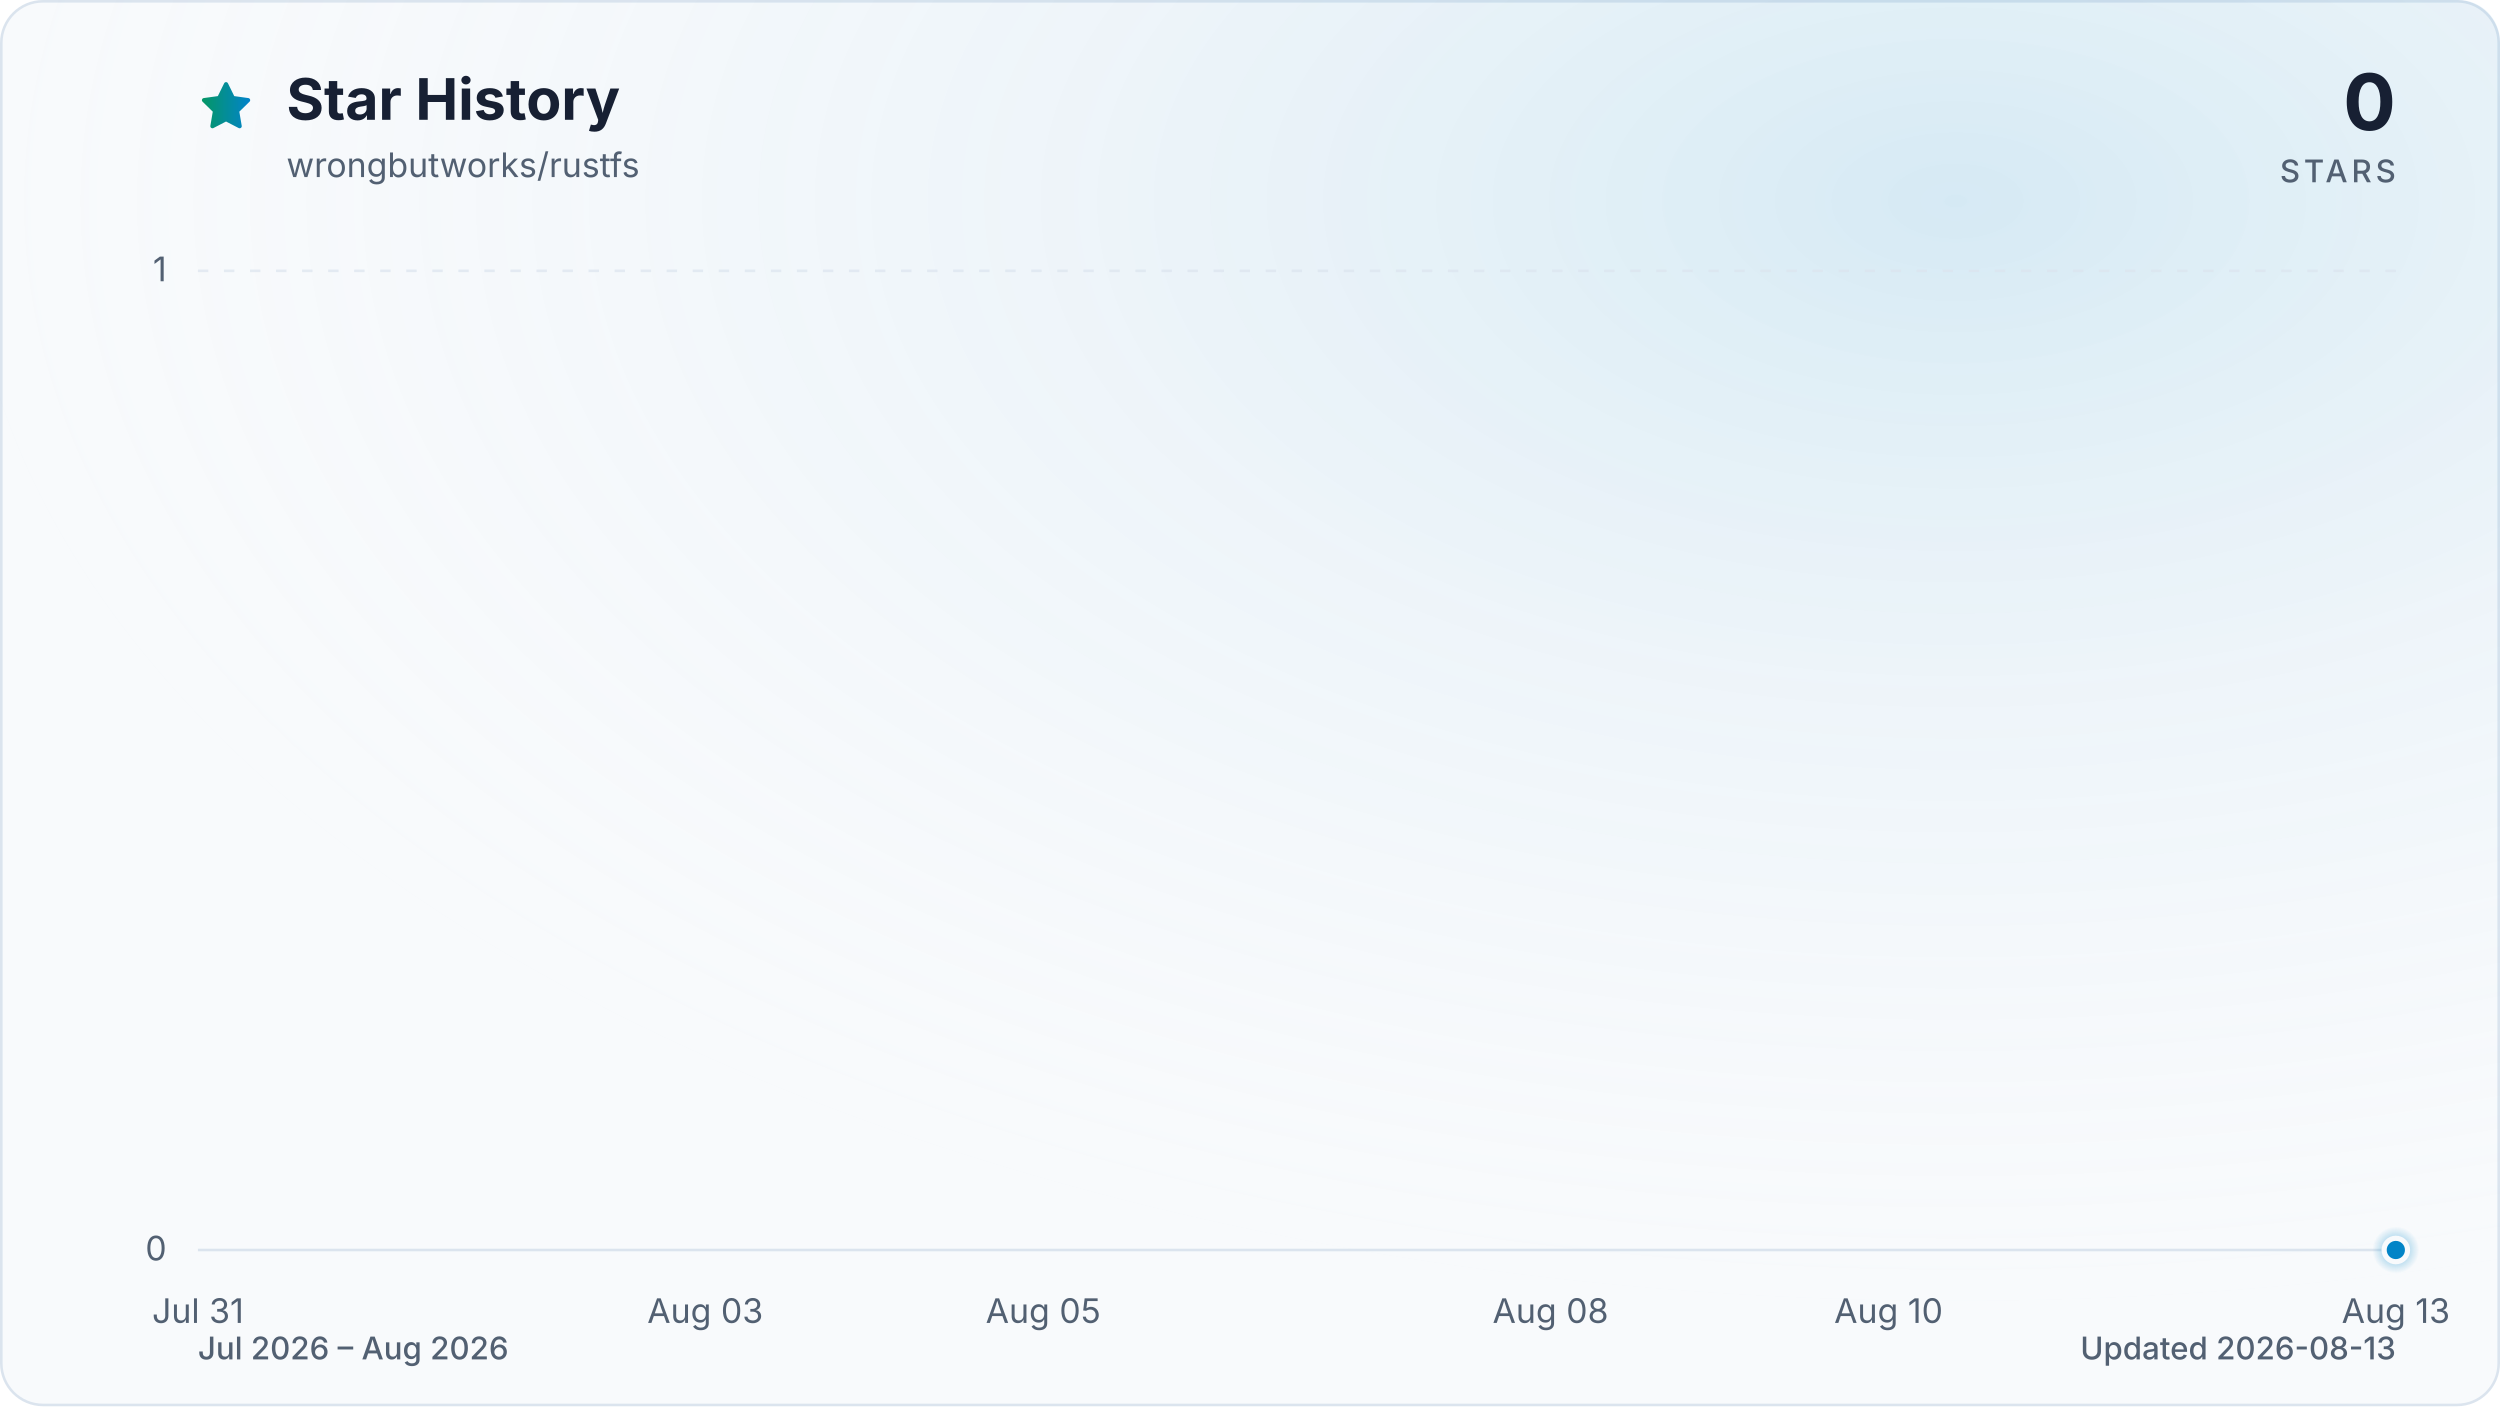
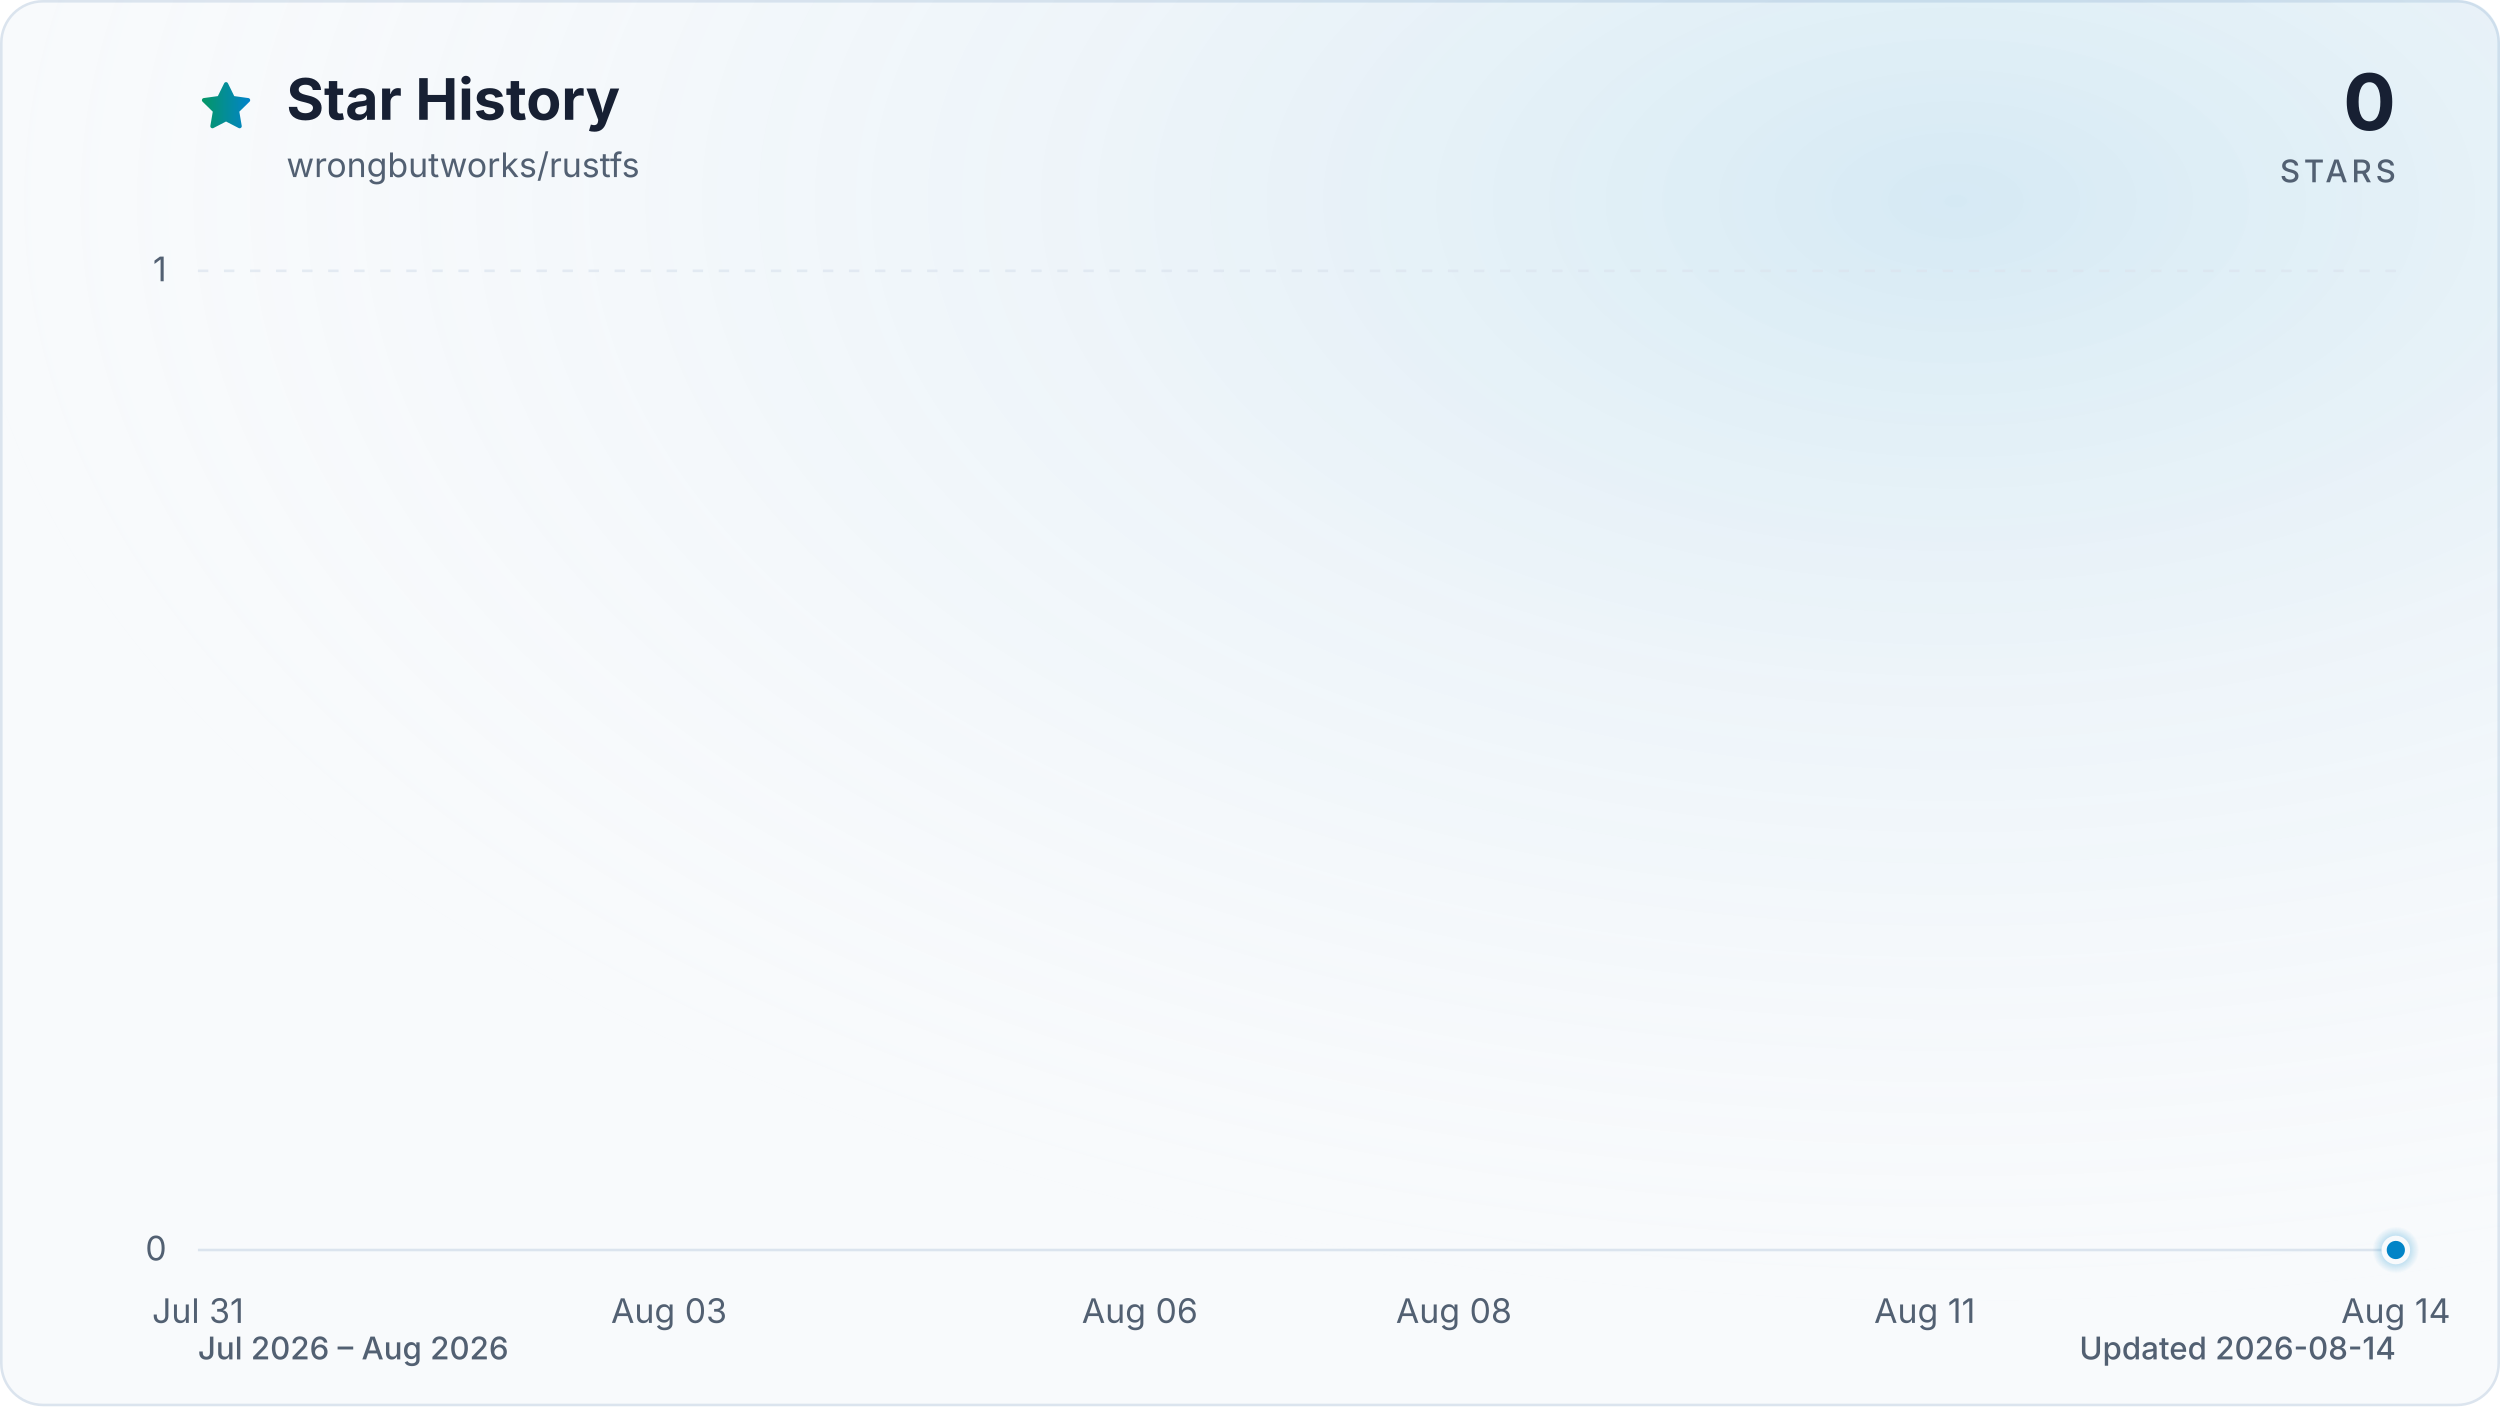
<svg xmlns="http://www.w3.org/2000/svg" viewBox="0 0 960 540" role="img" aria-labelledby="title description" data-style="gradient" data-variant="glow" data-animated="true">
  <defs>
    <linearGradient id="trend" x1="0" y1="0" x2="1" y2="0">
      <stop offset="0%" stop-color="#059669" />
      <stop offset="100%" stop-color="#0284c7" />
    </linearGradient>
    <linearGradient id="area" x1="0" y1="0" x2="0" y2="1">
      <stop offset="0%" stop-color="#059669" stop-opacity="0.30" />
      <stop offset="55%" stop-color="#0284c7" stop-opacity="0.10" />
      <stop offset="100%" stop-color="#0284c7" stop-opacity="0.01" />
    </linearGradient>
    <radialGradient id="marker-halo" cx="50%" cy="50%" r="50%">
      <stop offset="0%" stop-color="#0284c7" stop-opacity="0.55" />
      <stop offset="100%" stop-color="#0284c7" stop-opacity="0" />
    </radialGradient>
    <radialGradient id="surface-glow" cx="78%" cy="14%" r="80%">
      <stop offset="0%" stop-color="#0284c7" stop-opacity="0.14" />
      <stop offset="100%" stop-color="#f8fafc" stop-opacity="0" />
    </radialGradient>
    <filter id="trend-glow" x="-20%" y="-20%" width="140%" height="140%">
      <feGaussianBlur stdDeviation="7" />
    </filter>
  </defs>
  <style>
.trend-enter{transform-box:fill-box;transform-origin:center;animation:trend-enter 520ms cubic-bezier(0.16,1,0.3,1)}
.marker-enter{transform-box:fill-box;transform-origin:center;animation:marker-enter 320ms cubic-bezier(0.16,1,0.3,1) 200ms both}
.marker-pulse{transform-box:fill-box;transform-origin:center;animation:marker-pulse 2.6s ease-out infinite}
@keyframes trend-enter{from{opacity:.35;transform:translateY(10px)}to{opacity:1;transform:translateY(0)}}
@keyframes marker-enter{from{opacity:0;transform:scale(.4)}to{opacity:1;transform:scale(1)}}
@keyframes marker-pulse{0%{opacity:.5;transform:scale(.7)}70%,100%{opacity:0;transform:scale(2.1)}}
@media (prefers-reduced-motion:reduce){.trend-enter,.marker-enter,.marker-pulse{animation:none!important}}
@media (prefers-reduced-motion:reduce){.marker-pulse{opacity:0}}
</style>
  <rect x="0.5" y="0.5" width="959" height="539" fill="#f8fafc" stroke="#dbe4ee" stroke-width="1" rx="16" />
  <rect width="960" height="540" fill="url(#surface-glow)" rx="16" />
  <path d="M12 2.6l2.9 5.9 6.5.9-4.7 4.6 1.1 6.5-5.8-3-5.8 3 1.1-6.5-4.7-4.6 6.5-.9L12 2.6Z" transform="translate(76 30) scale(.9)" fill="url(#trend)" stroke="url(#trend)" stroke-width="1.8" stroke-linejoin="round" aria-hidden="true" />
  <text x="110" y="46" fill="#172033" font-family="ui-sans-serif, system-ui, -apple-system, BlinkMacSystemFont, 'Segoe UI', sans-serif" font-size="22" font-weight="700">Star History</text>
  <text x="110" y="68" fill="#526072" font-family="ui-sans-serif, system-ui, -apple-system, BlinkMacSystemFont, 'Segoe UI', sans-serif" font-size="13">wrongbutworks/rustfs</text>
  <text x="920" y="50" fill="#172033" font-family="ui-sans-serif, system-ui, -apple-system, BlinkMacSystemFont, 'Segoe UI', sans-serif" font-size="30" font-weight="700" text-anchor="end">0</text>
  <text x="920" y="70" fill="#526072" font-family="ui-sans-serif, system-ui, -apple-system, BlinkMacSystemFont, 'Segoe UI', sans-serif" font-size="12" font-weight="500" letter-spacing="1.5" text-anchor="end">STARS</text>
  <line x1="76" y1="480.0" x2="920" y2="480.0" stroke="#dbe4ee" stroke-width="1" stroke-dasharray="0" opacity="1" />
  <text x="64" y="484.0" fill="#526072" font-family="ui-sans-serif, system-ui, -apple-system, BlinkMacSystemFont, 'Segoe UI', sans-serif" font-size="13" text-anchor="end">0</text>
  <line x1="76" y1="104.0" x2="920" y2="104.0" stroke="#dbe4ee" stroke-width="1" stroke-dasharray="4 6" opacity="0.7" />
  <text x="64" y="108.0" fill="#526072" font-family="ui-sans-serif, system-ui, -apple-system, BlinkMacSystemFont, 'Segoe UI', sans-serif" font-size="13" text-anchor="end">1</text>
  <text x="76.0" y="508" fill="#526072" font-family="ui-sans-serif, system-ui, -apple-system, BlinkMacSystemFont, 'Segoe UI', sans-serif" font-size="13" text-anchor="middle">Jul 31</text>
-   <text x="270.8" y="508" fill="#526072" font-family="ui-sans-serif, system-ui, -apple-system, BlinkMacSystemFont, 'Segoe UI', sans-serif" font-size="13" text-anchor="middle">Aug 03</text>
-   <text x="400.6" y="508" fill="#526072" font-family="ui-sans-serif, system-ui, -apple-system, BlinkMacSystemFont, 'Segoe UI', sans-serif" font-size="13" text-anchor="middle">Aug 05</text>
-   <text x="595.4" y="508" fill="#526072" font-family="ui-sans-serif, system-ui, -apple-system, BlinkMacSystemFont, 'Segoe UI', sans-serif" font-size="13" text-anchor="middle">Aug 08</text>
-   <text x="725.2" y="508" fill="#526072" font-family="ui-sans-serif, system-ui, -apple-system, BlinkMacSystemFont, 'Segoe UI', sans-serif" font-size="13" text-anchor="middle">Aug 10</text>
-   <text x="920.0" y="508" fill="#526072" font-family="ui-sans-serif, system-ui, -apple-system, BlinkMacSystemFont, 'Segoe UI', sans-serif" font-size="13" text-anchor="middle">Aug 13</text>
+   <text x="256.9" y="508" fill="#526072" font-family="ui-sans-serif, system-ui, -apple-system, BlinkMacSystemFont, 'Segoe UI', sans-serif" font-size="13" text-anchor="middle">Aug 03</text>
+   <text x="437.7" y="508" fill="#526072" font-family="ui-sans-serif, system-ui, -apple-system, BlinkMacSystemFont, 'Segoe UI', sans-serif" font-size="13" text-anchor="middle">Aug 06</text>
+   <text x="558.3" y="508" fill="#526072" font-family="ui-sans-serif, system-ui, -apple-system, BlinkMacSystemFont, 'Segoe UI', sans-serif" font-size="13" text-anchor="middle">Aug 08</text>
+   <text x="739.1" y="508" fill="#526072" font-family="ui-sans-serif, system-ui, -apple-system, BlinkMacSystemFont, 'Segoe UI', sans-serif" font-size="13" text-anchor="middle">Aug 11</text>
+   <text x="920.0" y="508" fill="#526072" font-family="ui-sans-serif, system-ui, -apple-system, BlinkMacSystemFont, 'Segoe UI', sans-serif" font-size="13" text-anchor="middle">Aug 14</text>
  <g class="trend-enter">
-     <path d="M 76.0 480.0 C 97.6 480.0, 119.3 480.0, 140.9 480.0 C 162.6 480.0, 184.2 480.0, 205.8 480.0 C 227.5 480.0, 249.1 480.0, 270.8 480.0 C 292.4 480.0, 314.1 480.0, 335.7 480.0 C 357.3 480.0, 379.0 480.0, 400.6 480.0 C 422.3 480.0, 443.9 480.0, 465.5 480.0 C 487.2 480.0, 508.8 480.0, 530.5 480.0 C 552.1 480.0, 573.7 480.0, 595.4 480.0 C 617.0 480.0, 638.7 480.0, 660.3 480.0 C 681.9 480.0, 703.6 480.0, 725.2 480.0 C 746.9 480.0, 768.5 480.0, 790.2 480.0 C 811.8 480.0, 833.4 480.0, 855.1 480.0 C 876.7 480.0, 898.4 480.0, 920.0 480.0 L 920.0 480.0 L 76.0 480.0 Z" fill="url(#area)" />
-     <path d="M 76.0 480.0 C 97.6 480.0, 119.3 480.0, 140.9 480.0 C 162.6 480.0, 184.2 480.0, 205.8 480.0 C 227.5 480.0, 249.1 480.0, 270.8 480.0 C 292.4 480.0, 314.1 480.0, 335.7 480.0 C 357.3 480.0, 379.0 480.0, 400.6 480.0 C 422.3 480.0, 443.9 480.0, 465.5 480.0 C 487.2 480.0, 508.8 480.0, 530.5 480.0 C 552.1 480.0, 573.7 480.0, 595.4 480.0 C 617.0 480.0, 638.7 480.0, 660.3 480.0 C 681.9 480.0, 703.6 480.0, 725.2 480.0 C 746.9 480.0, 768.5 480.0, 790.2 480.0 C 811.8 480.0, 833.4 480.0, 855.1 480.0 C 876.7 480.0, 898.4 480.0, 920.0 480.0" fill="none" stroke="url(#trend)" stroke-width="12" stroke-linecap="round" stroke-linejoin="round" opacity="0.16" filter="url(#trend-glow)" />
-     <path d="M 76.0 480.0 C 97.6 480.0, 119.3 480.0, 140.9 480.0 C 162.6 480.0, 184.2 480.0, 205.8 480.0 C 227.5 480.0, 249.1 480.0, 270.8 480.0 C 292.4 480.0, 314.1 480.0, 335.7 480.0 C 357.3 480.0, 379.0 480.0, 400.6 480.0 C 422.3 480.0, 443.9 480.0, 465.5 480.0 C 487.2 480.0, 508.8 480.0, 530.5 480.0 C 552.1 480.0, 573.7 480.0, 595.4 480.0 C 617.0 480.0, 638.7 480.0, 660.3 480.0 C 681.9 480.0, 703.6 480.0, 725.2 480.0 C 746.9 480.0, 768.5 480.0, 790.2 480.0 C 811.8 480.0, 833.4 480.0, 855.1 480.0 C 876.7 480.0, 898.4 480.0, 920.0 480.0" fill="none" stroke="url(#trend)" stroke-width="3" stroke-linecap="round" stroke-linejoin="round" />
+     <path d="M 76.0 480.0 C 96.1 480.0, 116.2 480.0, 136.3 480.0 C 156.4 480.0, 176.5 480.0, 196.6 480.0 C 216.7 480.0, 236.8 480.0, 256.9 480.0 C 277.0 480.0, 297.0 480.0, 317.1 480.0 C 337.2 480.0, 357.3 480.0, 377.4 480.0 C 397.5 480.0, 417.6 480.0, 437.7 480.0 C 457.8 480.0, 477.9 480.0, 498.0 480.0 C 518.1 480.0, 538.2 480.0, 558.3 480.0 C 578.4 480.0, 598.5 480.0, 618.6 480.0 C 638.7 480.0, 658.8 480.0, 678.9 480.0 C 699.0 480.0, 719.0 480.0, 739.1 480.0 C 759.2 480.0, 779.3 480.0, 799.4 480.0 C 819.5 480.0, 839.6 480.0, 859.7 480.0 C 879.8 480.0, 899.9 480.0, 920.0 480.0 L 920.0 480.0 L 76.0 480.0 Z" fill="url(#area)" />
+     <path d="M 76.0 480.0 C 96.1 480.0, 116.2 480.0, 136.3 480.0 C 156.4 480.0, 176.5 480.0, 196.6 480.0 C 216.7 480.0, 236.8 480.0, 256.9 480.0 C 277.0 480.0, 297.0 480.0, 317.1 480.0 C 337.2 480.0, 357.3 480.0, 377.4 480.0 C 397.5 480.0, 417.6 480.0, 437.7 480.0 C 457.8 480.0, 477.9 480.0, 498.0 480.0 C 518.1 480.0, 538.2 480.0, 558.3 480.0 C 578.4 480.0, 598.5 480.0, 618.6 480.0 C 638.7 480.0, 658.8 480.0, 678.9 480.0 C 699.0 480.0, 719.0 480.0, 739.1 480.0 C 759.2 480.0, 779.3 480.0, 799.4 480.0 C 819.5 480.0, 839.6 480.0, 859.7 480.0 C 879.8 480.0, 899.9 480.0, 920.0 480.0" fill="none" stroke="url(#trend)" stroke-width="12" stroke-linecap="round" stroke-linejoin="round" opacity="0.16" filter="url(#trend-glow)" />
+     <path d="M 76.0 480.0 C 96.1 480.0, 116.2 480.0, 136.3 480.0 C 156.4 480.0, 176.5 480.0, 196.6 480.0 C 216.7 480.0, 236.8 480.0, 256.9 480.0 C 277.0 480.0, 297.0 480.0, 317.1 480.0 C 337.2 480.0, 357.3 480.0, 377.4 480.0 C 397.5 480.0, 417.6 480.0, 437.7 480.0 C 457.8 480.0, 477.9 480.0, 498.0 480.0 C 518.1 480.0, 538.2 480.0, 558.3 480.0 C 578.4 480.0, 598.5 480.0, 618.6 480.0 C 638.7 480.0, 658.8 480.0, 678.9 480.0 C 699.0 480.0, 719.0 480.0, 739.1 480.0 C 759.2 480.0, 779.3 480.0, 799.4 480.0 C 819.5 480.0, 839.6 480.0, 859.7 480.0 C 879.8 480.0, 899.9 480.0, 920.0 480.0" fill="none" stroke="url(#trend)" stroke-width="3" stroke-linecap="round" stroke-linejoin="round" />
  </g>
  <g class="marker-enter">
    <circle class="marker-pulse" cx="920.0" cy="480.0" r="9" fill="url(#marker-halo)" />
    <circle cx="920.0" cy="480.0" r="4.5" fill="#0284c7" stroke="#f8fafc" stroke-width="2" />
  </g>
  <text x="76" y="522" fill="#526072" font-family="ui-sans-serif, system-ui, -apple-system, BlinkMacSystemFont, 'Segoe UI', sans-serif" font-size="12" font-weight="500">Jul 2026 – Aug 2026</text>
-   <text x="920" y="522" fill="#526072" font-family="ui-sans-serif, system-ui, -apple-system, BlinkMacSystemFont, 'Segoe UI', sans-serif" font-size="12" font-weight="500" text-anchor="end">Updated 2026-08-13</text>
+   <text x="920" y="522" fill="#526072" font-family="ui-sans-serif, system-ui, -apple-system, BlinkMacSystemFont, 'Segoe UI', sans-serif" font-size="12" font-weight="500" text-anchor="end">Updated 2026-08-14</text>
</svg>
